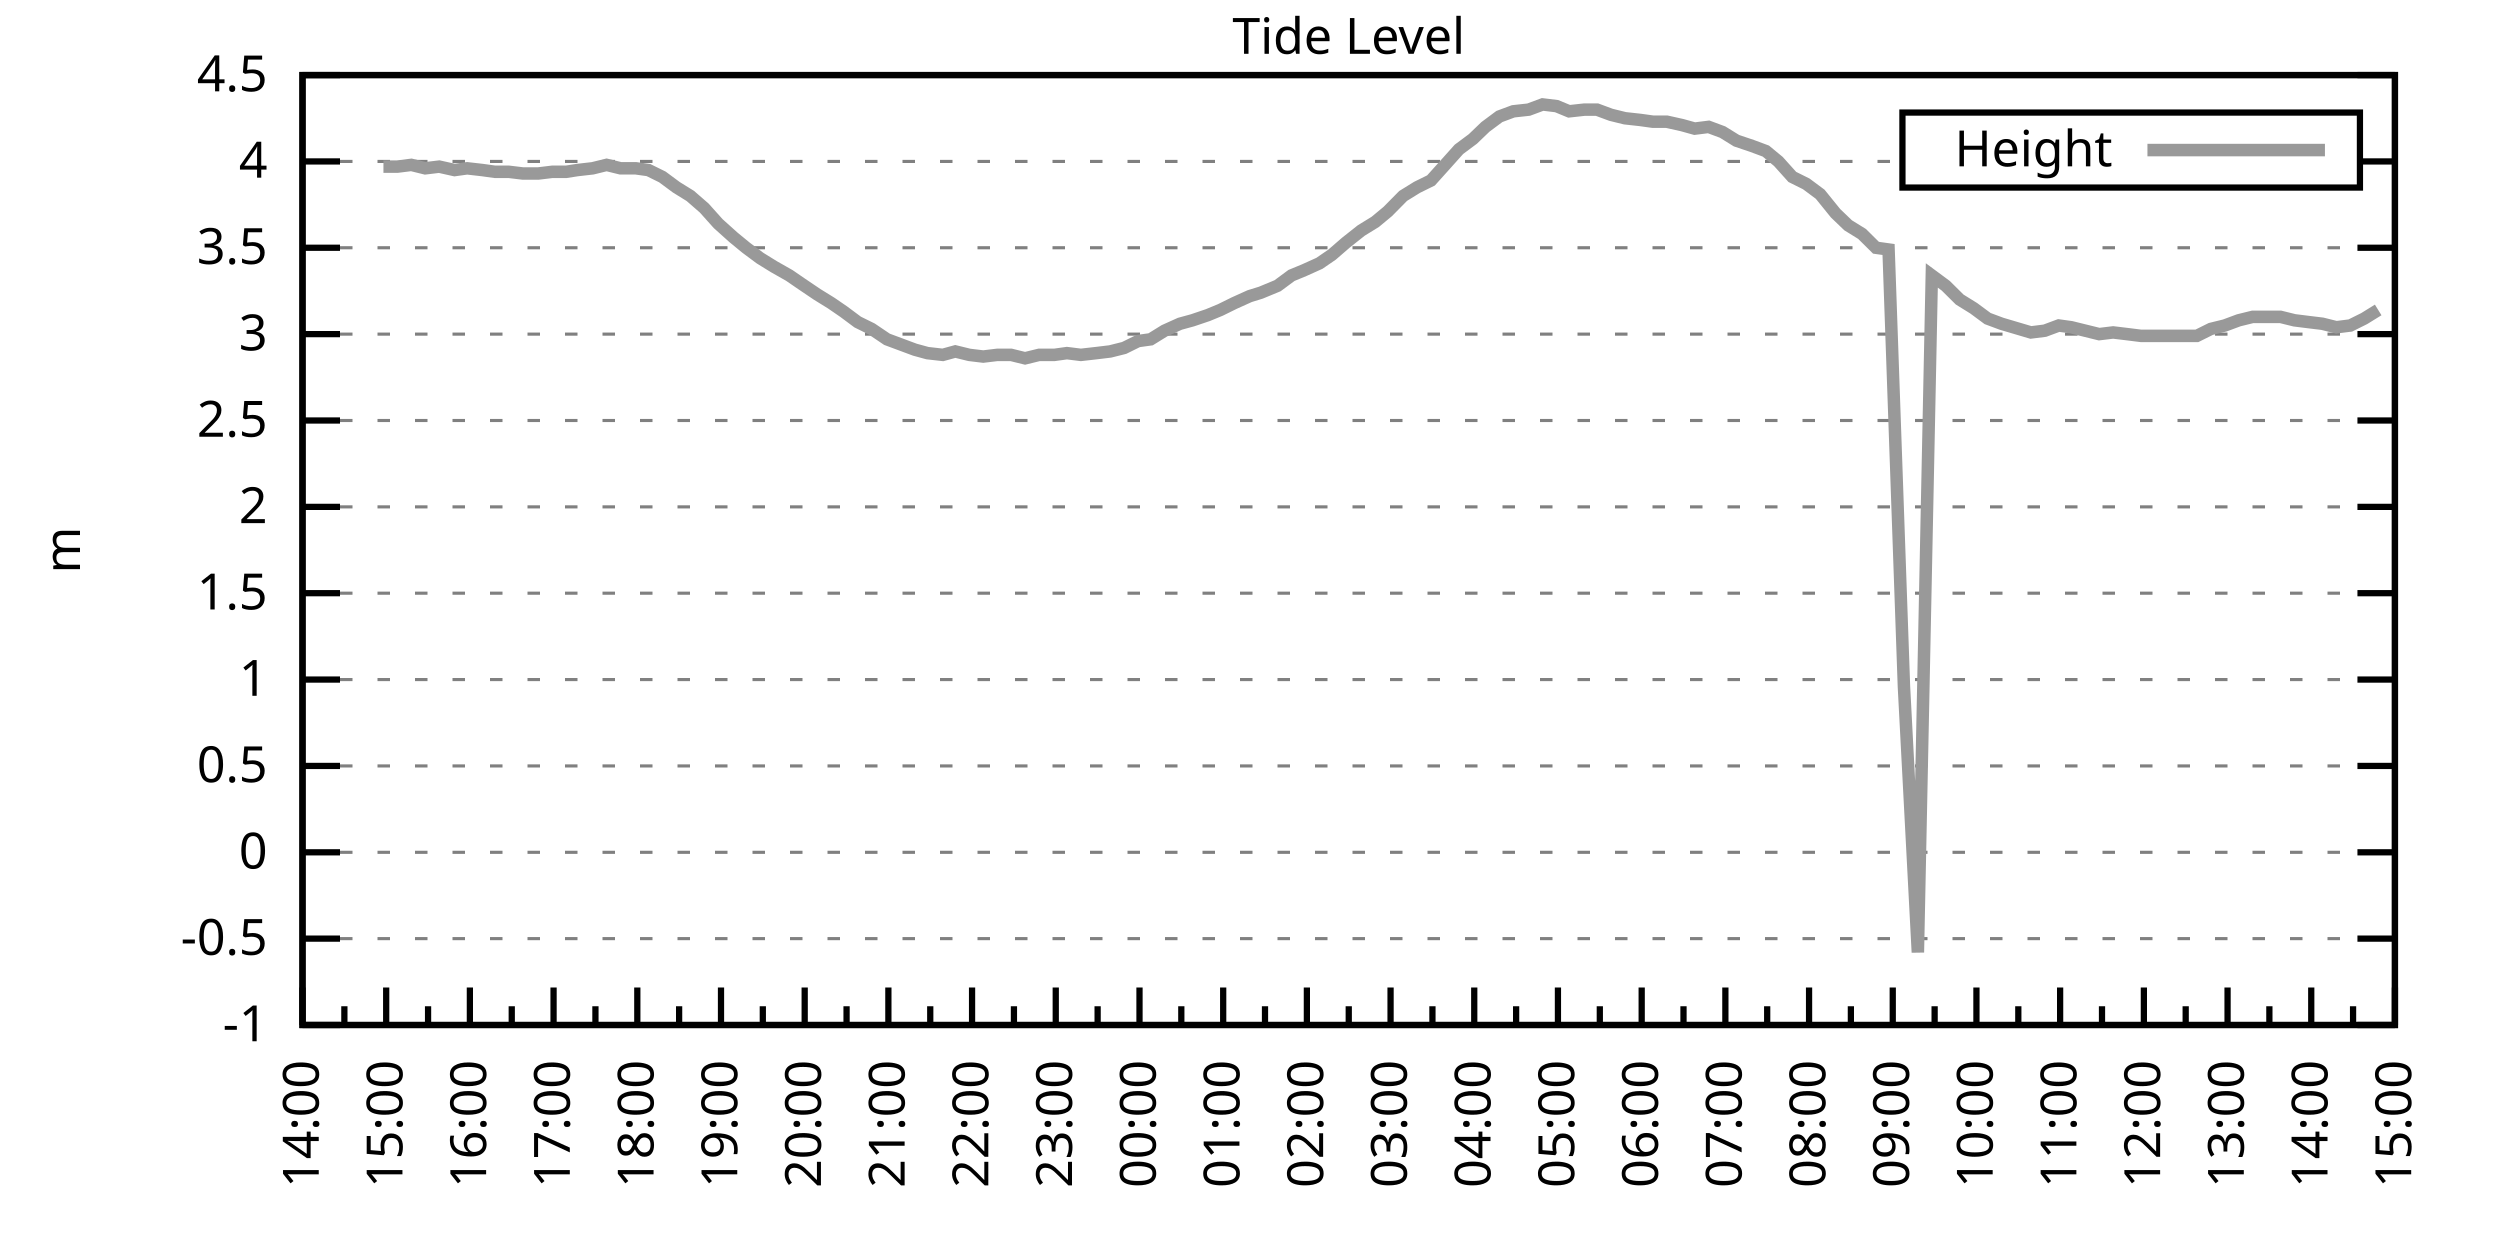
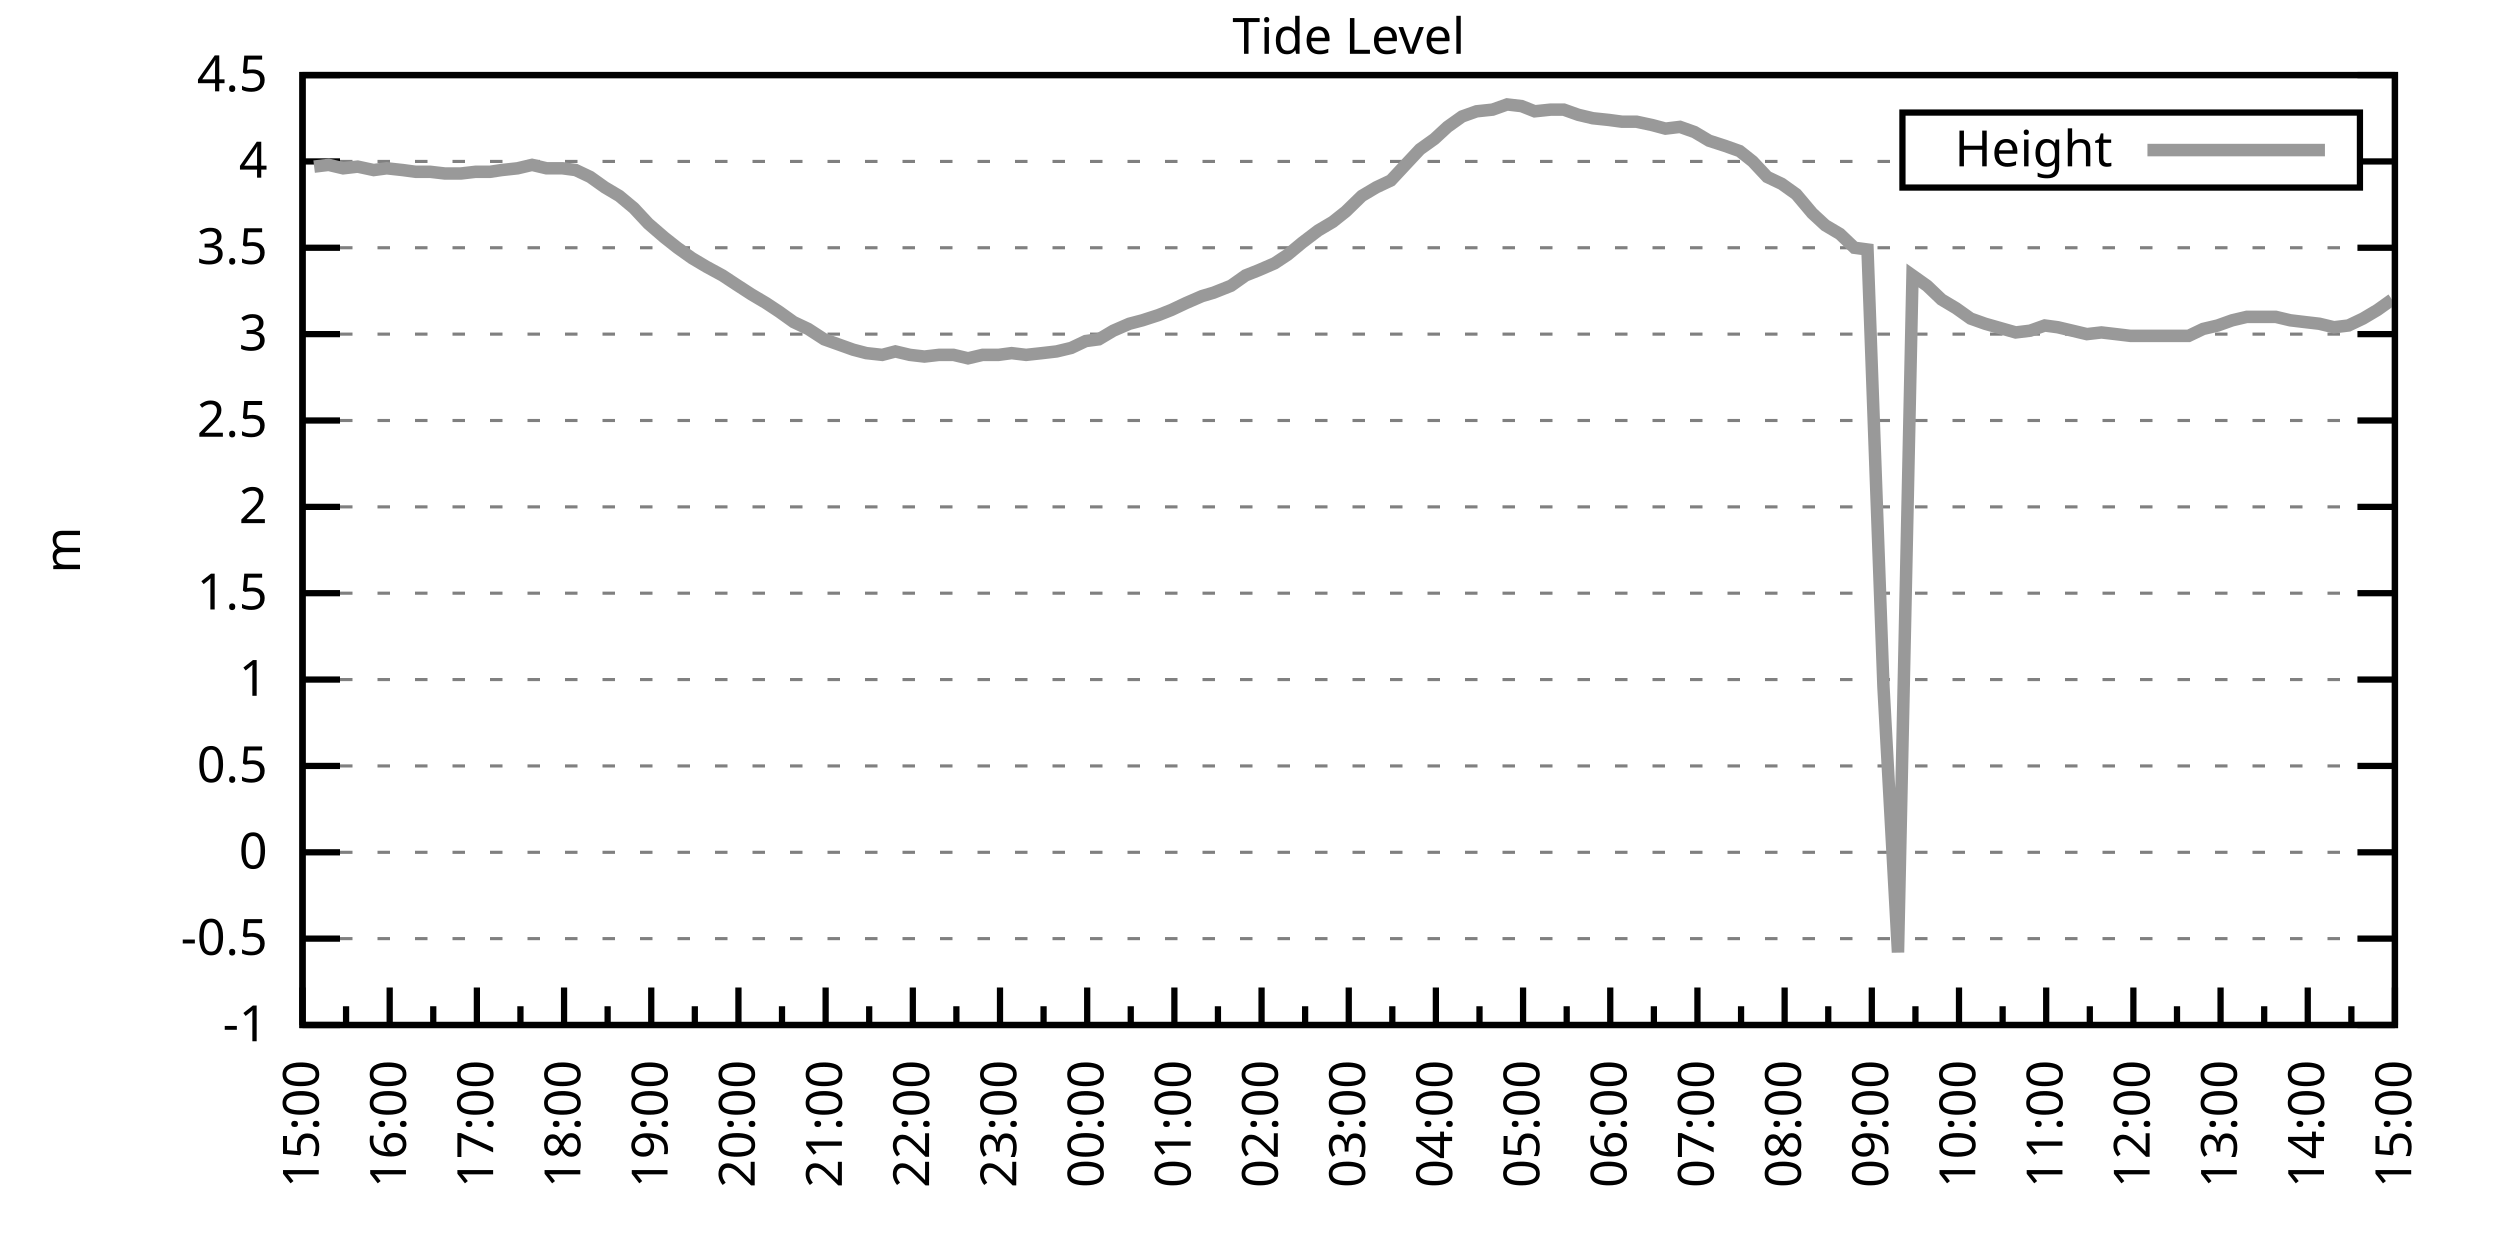
<svg xmlns="http://www.w3.org/2000/svg" xmlns:xlink="http://www.w3.org/1999/xlink" width="400" height="200" viewBox="0 0 400 200">
  <g id="gnuplot_canvas">
    <rect x="0" y="0" width="400" height="200" fill="none" />
    <defs>
      <circle id="gpDot" r="0.5" stroke-width="0.5" stroke="currentColor" />
      <path id="gpPt0" stroke-width="0.333" stroke="currentColor" d="M-1,0 h2 M0,-1 v2" />
      <path id="gpPt1" stroke-width="0.333" stroke="currentColor" d="M-1,-1 L1,1 M1,-1 L-1,1" />
      <path id="gpPt2" stroke-width="0.333" stroke="currentColor" d="M-1,0 L1,0 M0,-1 L0,1 M-1,-1 L1,1 M-1,1 L1,-1" />
      <rect id="gpPt3" stroke-width="0.333" stroke="currentColor" x="-1" y="-1" width="2" height="2" />
      <rect id="gpPt4" stroke-width="0.333" stroke="currentColor" fill="currentColor" x="-1" y="-1" width="2" height="2" />
      <circle id="gpPt5" stroke-width="0.333" stroke="currentColor" cx="0" cy="0" r="1" />
      <use xlink:href="#gpPt5" id="gpPt6" fill="currentColor" stroke="none" />
      <path id="gpPt7" stroke-width="0.333" stroke="currentColor" d="M0,-1.33 L-1.33,0.67 L1.33,0.67 z" />
      <use xlink:href="#gpPt7" id="gpPt8" fill="currentColor" stroke="none" />
      <use xlink:href="#gpPt7" id="gpPt9" stroke="currentColor" transform="rotate(180)" />
      <use xlink:href="#gpPt9" id="gpPt10" fill="currentColor" stroke="none" />
      <use xlink:href="#gpPt3" id="gpPt11" stroke="currentColor" transform="rotate(45)" />
      <use xlink:href="#gpPt11" id="gpPt12" fill="currentColor" stroke="none" />
      <path id="gpPt13" stroke-width="0.333" stroke="currentColor" d="M0,1.330 L1.265,0.411 L0.782,-1.067 L-0.782,-1.076 L-1.265,0.411 z" />
      <use xlink:href="#gpPt13" id="gpPt14" fill="currentColor" stroke="none" />
      <filter id="textbox" filterUnits="objectBoundingBox" x="0" y="0" height="1" width="1">
        <feFlood flood-color="white" flood-opacity="1" result="bgnd" />
        <feComposite in="SourceGraphic" in2="bgnd" operator="atop" />
      </filter>
      <filter id="greybox" filterUnits="objectBoundingBox" x="0" y="0" height="1" width="1">
        <feFlood flood-color="lightgrey" flood-opacity="1" result="grey" />
        <feComposite in="SourceGraphic" in2="grey" operator="atop" />
      </filter>
    </defs>
    <g fill="none" color="white" stroke="currentColor" stroke-width="1.00" stroke-linecap="butt" stroke-linejoin="miter">
</g>
    <g fill="none" color="black" stroke="currentColor" stroke-width="1.00" stroke-linecap="butt" stroke-linejoin="miter">
      <g stroke="none" shape-rendering="crispEdges">
        <polygon fill="rgb(255, 255, 255)" points="48.40,164.00 383.18,164.00 383.18,12.02 48.40,12.02 " />
      </g>
    </g>
    <g fill="none" color="black" stroke="currentColor" stroke-width="1.00" stroke-linecap="butt" stroke-linejoin="miter">
</g>
    <g fill="none" color="black" stroke="black" stroke-width="0.50" stroke-linecap="butt" stroke-linejoin="miter">
</g>
    <g fill="none" color="gray" stroke="currentColor" stroke-width="0.50" stroke-linecap="butt" stroke-linejoin="miter">
      <path stroke="gray" stroke-dasharray="2,4" class="gridline" d="M48.40,164.00 L383.19,164.00  " />
    </g>
    <g fill="none" color="gray" stroke="gray" stroke-width="1.00" stroke-linecap="butt" stroke-linejoin="miter">
</g>
    <g fill="none" color="black" stroke="currentColor" stroke-width="1.00" stroke-linecap="butt" stroke-linejoin="miter">
      <path stroke="black" d="M48.40,164.00 L54.40,164.00 M383.19,164.00 L377.19,164.00  " />
      <g transform="translate(42.80,166.60)" stroke="none" fill="black" font-family="Sans" font-size="8.00" text-anchor="end">
        <text>
          <tspan font-family="Sans">-1</tspan>
        </text>
      </g>
    </g>
    <g fill="none" color="black" stroke="currentColor" stroke-width="1.00" stroke-linecap="butt" stroke-linejoin="miter">
</g>
    <g fill="none" color="black" stroke="black" stroke-width="0.50" stroke-linecap="butt" stroke-linejoin="miter">
</g>
    <g fill="none" color="gray" stroke="currentColor" stroke-width="0.50" stroke-linecap="butt" stroke-linejoin="miter">
      <path stroke="gray" stroke-dasharray="2,4" class="gridline" d="M48.40,150.18 L383.19,150.18  " />
    </g>
    <g fill="none" color="gray" stroke="gray" stroke-width="1.00" stroke-linecap="butt" stroke-linejoin="miter">
</g>
    <g fill="none" color="black" stroke="currentColor" stroke-width="1.00" stroke-linecap="butt" stroke-linejoin="miter">
      <path stroke="black" d="M48.40,150.18 L54.40,150.18 M383.19,150.18 L377.19,150.18  " />
      <g transform="translate(42.80,152.78)" stroke="none" fill="black" font-family="Sans" font-size="8.00" text-anchor="end">
        <text>
          <tspan font-family="Sans">-0.5</tspan>
        </text>
      </g>
    </g>
    <g fill="none" color="black" stroke="currentColor" stroke-width="1.00" stroke-linecap="butt" stroke-linejoin="miter">
</g>
    <g fill="none" color="black" stroke="black" stroke-width="0.50" stroke-linecap="butt" stroke-linejoin="miter">
</g>
    <g fill="none" color="gray" stroke="currentColor" stroke-width="0.50" stroke-linecap="butt" stroke-linejoin="miter">
      <path stroke="gray" stroke-dasharray="2,4" class="gridline" d="M48.40,136.37 L383.19,136.37  " />
    </g>
    <g fill="none" color="gray" stroke="gray" stroke-width="1.00" stroke-linecap="butt" stroke-linejoin="miter">
</g>
    <g fill="none" color="black" stroke="currentColor" stroke-width="1.00" stroke-linecap="butt" stroke-linejoin="miter">
      <path stroke="black" d="M48.40,136.37 L54.40,136.37 M383.19,136.37 L377.19,136.37  " />
      <g transform="translate(42.80,138.97)" stroke="none" fill="black" font-family="Sans" font-size="8.00" text-anchor="end">
        <text>
          <tspan font-family="Sans"> 0</tspan>
        </text>
      </g>
    </g>
    <g fill="none" color="black" stroke="currentColor" stroke-width="1.00" stroke-linecap="butt" stroke-linejoin="miter">
</g>
    <g fill="none" color="black" stroke="black" stroke-width="0.50" stroke-linecap="butt" stroke-linejoin="miter">
</g>
    <g fill="none" color="gray" stroke="currentColor" stroke-width="0.50" stroke-linecap="butt" stroke-linejoin="miter">
      <path stroke="gray" stroke-dasharray="2,4" class="gridline" d="M48.40,122.55 L383.19,122.55  " />
    </g>
    <g fill="none" color="gray" stroke="gray" stroke-width="1.00" stroke-linecap="butt" stroke-linejoin="miter">
</g>
    <g fill="none" color="black" stroke="currentColor" stroke-width="1.00" stroke-linecap="butt" stroke-linejoin="miter">
      <path stroke="black" d="M48.40,122.55 L54.40,122.55 M383.19,122.55 L377.19,122.55  " />
      <g transform="translate(42.80,125.15)" stroke="none" fill="black" font-family="Sans" font-size="8.00" text-anchor="end">
        <text>
          <tspan font-family="Sans"> 0.5</tspan>
        </text>
      </g>
    </g>
    <g fill="none" color="black" stroke="currentColor" stroke-width="1.00" stroke-linecap="butt" stroke-linejoin="miter">
</g>
    <g fill="none" color="black" stroke="black" stroke-width="0.50" stroke-linecap="butt" stroke-linejoin="miter">
</g>
    <g fill="none" color="gray" stroke="currentColor" stroke-width="0.50" stroke-linecap="butt" stroke-linejoin="miter">
      <path stroke="gray" stroke-dasharray="2,4" class="gridline" d="M48.40,108.73 L383.19,108.73  " />
    </g>
    <g fill="none" color="gray" stroke="gray" stroke-width="1.00" stroke-linecap="butt" stroke-linejoin="miter">
</g>
    <g fill="none" color="black" stroke="currentColor" stroke-width="1.00" stroke-linecap="butt" stroke-linejoin="miter">
      <path stroke="black" d="M48.40,108.73 L54.40,108.73 M383.19,108.73 L377.19,108.73  " />
      <g transform="translate(42.80,111.33)" stroke="none" fill="black" font-family="Sans" font-size="8.00" text-anchor="end">
        <text>
          <tspan font-family="Sans"> 1</tspan>
        </text>
      </g>
    </g>
    <g fill="none" color="black" stroke="currentColor" stroke-width="1.00" stroke-linecap="butt" stroke-linejoin="miter">
</g>
    <g fill="none" color="black" stroke="black" stroke-width="0.50" stroke-linecap="butt" stroke-linejoin="miter">
</g>
    <g fill="none" color="gray" stroke="currentColor" stroke-width="0.50" stroke-linecap="butt" stroke-linejoin="miter">
      <path stroke="gray" stroke-dasharray="2,4" class="gridline" d="M48.40,94.91 L383.19,94.91  " />
    </g>
    <g fill="none" color="gray" stroke="gray" stroke-width="1.00" stroke-linecap="butt" stroke-linejoin="miter">
</g>
    <g fill="none" color="black" stroke="currentColor" stroke-width="1.00" stroke-linecap="butt" stroke-linejoin="miter">
      <path stroke="black" d="M48.40,94.91 L54.40,94.91 M383.19,94.91 L377.19,94.91  " />
      <g transform="translate(42.80,97.51)" stroke="none" fill="black" font-family="Sans" font-size="8.00" text-anchor="end">
        <text>
          <tspan font-family="Sans"> 1.5</tspan>
        </text>
      </g>
    </g>
    <g fill="none" color="black" stroke="currentColor" stroke-width="1.00" stroke-linecap="butt" stroke-linejoin="miter">
</g>
    <g fill="none" color="black" stroke="black" stroke-width="0.50" stroke-linecap="butt" stroke-linejoin="miter">
</g>
    <g fill="none" color="gray" stroke="currentColor" stroke-width="0.50" stroke-linecap="butt" stroke-linejoin="miter">
      <path stroke="gray" stroke-dasharray="2,4" class="gridline" d="M48.40,81.10 L383.19,81.10  " />
    </g>
    <g fill="none" color="gray" stroke="gray" stroke-width="1.00" stroke-linecap="butt" stroke-linejoin="miter">
</g>
    <g fill="none" color="black" stroke="currentColor" stroke-width="1.00" stroke-linecap="butt" stroke-linejoin="miter">
      <path stroke="black" d="M48.40,81.10 L54.40,81.10 M383.19,81.10 L377.19,81.10  " />
      <g transform="translate(42.80,83.70)" stroke="none" fill="black" font-family="Sans" font-size="8.00" text-anchor="end">
        <text>
          <tspan font-family="Sans"> 2</tspan>
        </text>
      </g>
    </g>
    <g fill="none" color="black" stroke="currentColor" stroke-width="1.00" stroke-linecap="butt" stroke-linejoin="miter">
</g>
    <g fill="none" color="black" stroke="black" stroke-width="0.50" stroke-linecap="butt" stroke-linejoin="miter">
</g>
    <g fill="none" color="gray" stroke="currentColor" stroke-width="0.50" stroke-linecap="butt" stroke-linejoin="miter">
      <path stroke="gray" stroke-dasharray="2,4" class="gridline" d="M48.40,67.28 L383.19,67.28  " />
    </g>
    <g fill="none" color="gray" stroke="gray" stroke-width="1.00" stroke-linecap="butt" stroke-linejoin="miter">
</g>
    <g fill="none" color="black" stroke="currentColor" stroke-width="1.00" stroke-linecap="butt" stroke-linejoin="miter">
      <path stroke="black" d="M48.40,67.28 L54.40,67.28 M383.19,67.28 L377.19,67.28  " />
      <g transform="translate(42.80,69.88)" stroke="none" fill="black" font-family="Sans" font-size="8.00" text-anchor="end">
        <text>
          <tspan font-family="Sans"> 2.5</tspan>
        </text>
      </g>
    </g>
    <g fill="none" color="black" stroke="currentColor" stroke-width="1.00" stroke-linecap="butt" stroke-linejoin="miter">
</g>
    <g fill="none" color="black" stroke="black" stroke-width="0.50" stroke-linecap="butt" stroke-linejoin="miter">
</g>
    <g fill="none" color="gray" stroke="currentColor" stroke-width="0.50" stroke-linecap="butt" stroke-linejoin="miter">
      <path stroke="gray" stroke-dasharray="2,4" class="gridline" d="M48.40,53.46 L383.19,53.46  " />
    </g>
    <g fill="none" color="gray" stroke="gray" stroke-width="1.00" stroke-linecap="butt" stroke-linejoin="miter">
</g>
    <g fill="none" color="black" stroke="currentColor" stroke-width="1.00" stroke-linecap="butt" stroke-linejoin="miter">
      <path stroke="black" d="M48.40,53.46 L54.40,53.46 M383.19,53.46 L377.19,53.46  " />
      <g transform="translate(42.80,56.06)" stroke="none" fill="black" font-family="Sans" font-size="8.00" text-anchor="end">
        <text>
          <tspan font-family="Sans"> 3</tspan>
        </text>
      </g>
    </g>
    <g fill="none" color="black" stroke="currentColor" stroke-width="1.00" stroke-linecap="butt" stroke-linejoin="miter">
</g>
    <g fill="none" color="black" stroke="black" stroke-width="0.50" stroke-linecap="butt" stroke-linejoin="miter">
</g>
    <g fill="none" color="gray" stroke="currentColor" stroke-width="0.50" stroke-linecap="butt" stroke-linejoin="miter">
      <path stroke="gray" stroke-dasharray="2,4" class="gridline" d="M48.40,39.64 L383.19,39.64  " />
    </g>
    <g fill="none" color="gray" stroke="gray" stroke-width="1.00" stroke-linecap="butt" stroke-linejoin="miter">
</g>
    <g fill="none" color="black" stroke="currentColor" stroke-width="1.00" stroke-linecap="butt" stroke-linejoin="miter">
      <path stroke="black" d="M48.40,39.64 L54.40,39.64 M383.19,39.64 L377.19,39.64  " />
      <g transform="translate(42.80,42.24)" stroke="none" fill="black" font-family="Sans" font-size="8.00" text-anchor="end">
        <text>
          <tspan font-family="Sans"> 3.5</tspan>
        </text>
      </g>
    </g>
    <g fill="none" color="black" stroke="currentColor" stroke-width="1.00" stroke-linecap="butt" stroke-linejoin="miter">
</g>
    <g fill="none" color="black" stroke="black" stroke-width="0.50" stroke-linecap="butt" stroke-linejoin="miter">
</g>
    <g fill="none" color="gray" stroke="currentColor" stroke-width="0.50" stroke-linecap="butt" stroke-linejoin="miter">
      <path stroke="gray" stroke-dasharray="2,4" class="gridline" d="M48.40,25.83 L304.39,25.83 M377.59,25.83 L383.19,25.83  " />
    </g>
    <g fill="none" color="gray" stroke="gray" stroke-width="1.00" stroke-linecap="butt" stroke-linejoin="miter">
</g>
    <g fill="none" color="black" stroke="currentColor" stroke-width="1.00" stroke-linecap="butt" stroke-linejoin="miter">
      <path stroke="black" d="M48.40,25.83 L54.40,25.83 M383.19,25.83 L377.19,25.83  " />
      <g transform="translate(42.80,28.43)" stroke="none" fill="black" font-family="Sans" font-size="8.00" text-anchor="end">
        <text>
          <tspan font-family="Sans"> 4</tspan>
        </text>
      </g>
    </g>
    <g fill="none" color="black" stroke="currentColor" stroke-width="1.00" stroke-linecap="butt" stroke-linejoin="miter">
</g>
    <g fill="none" color="black" stroke="black" stroke-width="0.50" stroke-linecap="butt" stroke-linejoin="miter">
</g>
    <g fill="none" color="gray" stroke="currentColor" stroke-width="0.50" stroke-linecap="butt" stroke-linejoin="miter">
      <path stroke="gray" stroke-dasharray="2,4" class="gridline" d="M48.40,12.01 L383.19,12.01  " />
    </g>
    <g fill="none" color="gray" stroke="gray" stroke-width="1.00" stroke-linecap="butt" stroke-linejoin="miter">
</g>
    <g fill="none" color="black" stroke="currentColor" stroke-width="1.00" stroke-linecap="butt" stroke-linejoin="miter">
      <path stroke="black" d="M48.40,12.01 L54.40,12.01 M383.19,12.01 L377.19,12.01  " />
      <g transform="translate(42.80,14.61)" stroke="none" fill="black" font-family="Sans" font-size="8.00" text-anchor="end">
        <text>
          <tspan font-family="Sans"> 4.5</tspan>
        </text>
      </g>
    </g>
    <g fill="none" color="black" stroke="currentColor" stroke-width="1.00" stroke-linecap="butt" stroke-linejoin="miter">
      <path stroke="black" d="M48.40,164.00 L48.40,158.00  " />
      <g transform="translate(51.00,169.60) rotate(270)" stroke="none" fill="black" font-family="Sans" font-size="8.00" text-anchor="end">
        <text>
+           <tspan font-family="Sans">15:00</tspan>
+         </text>
+       </g>
+     </g>
+     <g fill="none" color="black" stroke="currentColor" stroke-width="1.00" stroke-linecap="butt" stroke-linejoin="miter">
+       <path stroke="black" d="M55.37,164.00 L55.37,161.00 M62.35,164.00 L62.35,158.00  " />
+       <g transform="translate(64.95,169.60) rotate(270)" stroke="none" fill="black" font-family="Sans" font-size="8.00" text-anchor="end">
+         <text>
+           <tspan font-family="Sans">16:00</tspan>
+         </text>
+       </g>
+     </g>
+     <g fill="none" color="black" stroke="currentColor" stroke-width="1.00" stroke-linecap="butt" stroke-linejoin="miter">
+       <path stroke="black" d="M69.32,164.00 L69.32,161.00 M76.30,164.00 L76.30,158.00  " />
+       <g transform="translate(78.90,169.60) rotate(270)" stroke="none" fill="black" font-family="Sans" font-size="8.00" text-anchor="end">
+         <text>
+           <tspan font-family="Sans">17:00</tspan>
+         </text>
+       </g>
+     </g>
+     <g fill="none" color="black" stroke="currentColor" stroke-width="1.00" stroke-linecap="butt" stroke-linejoin="miter">
+       <path stroke="black" d="M83.27,164.00 L83.27,161.00 M90.25,164.00 L90.25,158.00  " />
+       <g transform="translate(92.85,169.60) rotate(270)" stroke="none" fill="black" font-family="Sans" font-size="8.00" text-anchor="end">
+         <text>
+           <tspan font-family="Sans">18:00</tspan>
+         </text>
+       </g>
+     </g>
+     <g fill="none" color="black" stroke="currentColor" stroke-width="1.00" stroke-linecap="butt" stroke-linejoin="miter">
+       <path stroke="black" d="M97.22,164.00 L97.22,161.00 M104.20,164.00 L104.20,158.00  " />
+       <g transform="translate(106.80,169.60) rotate(270)" stroke="none" fill="black" font-family="Sans" font-size="8.00" text-anchor="end">
+         <text>
+           <tspan font-family="Sans">19:00</tspan>
+         </text>
+       </g>
+     </g>
+     <g fill="none" color="black" stroke="currentColor" stroke-width="1.00" stroke-linecap="butt" stroke-linejoin="miter">
+       <path stroke="black" d="M111.17,164.00 L111.17,161.00 M118.15,164.00 L118.15,158.00  " />
+       <g transform="translate(120.75,169.60) rotate(270)" stroke="none" fill="black" font-family="Sans" font-size="8.00" text-anchor="end">
+         <text>
+           <tspan font-family="Sans">20:00</tspan>
+         </text>
+       </g>
+     </g>
+     <g fill="none" color="black" stroke="currentColor" stroke-width="1.00" stroke-linecap="butt" stroke-linejoin="miter">
+       <path stroke="black" d="M125.12,164.00 L125.12,161.00 M132.10,164.00 L132.10,158.00  " />
+       <g transform="translate(134.70,169.60) rotate(270)" stroke="none" fill="black" font-family="Sans" font-size="8.00" text-anchor="end">
+         <text>
+           <tspan font-family="Sans">21:00</tspan>
+         </text>
+       </g>
+     </g>
+     <g fill="none" color="black" stroke="currentColor" stroke-width="1.00" stroke-linecap="butt" stroke-linejoin="miter">
+       <path stroke="black" d="M139.07,164.00 L139.07,161.00 M146.05,164.00 L146.05,158.00  " />
+       <g transform="translate(148.65,169.60) rotate(270)" stroke="none" fill="black" font-family="Sans" font-size="8.00" text-anchor="end">
+         <text>
+           <tspan font-family="Sans">22:00</tspan>
+         </text>
+       </g>
+     </g>
+     <g fill="none" color="black" stroke="currentColor" stroke-width="1.00" stroke-linecap="butt" stroke-linejoin="miter">
+       <path stroke="black" d="M153.02,164.00 L153.02,161.00 M160.00,164.00 L160.00,158.00  " />
+       <g transform="translate(162.60,169.60) rotate(270)" stroke="none" fill="black" font-family="Sans" font-size="8.00" text-anchor="end">
+         <text>
+           <tspan font-family="Sans">23:00</tspan>
+         </text>
+       </g>
+     </g>
+     <g fill="none" color="black" stroke="currentColor" stroke-width="1.00" stroke-linecap="butt" stroke-linejoin="miter">
+       <path stroke="black" d="M166.97,164.00 L166.97,161.00 M173.95,164.00 L173.95,158.00  " />
+       <g transform="translate(176.55,169.60) rotate(270)" stroke="none" fill="black" font-family="Sans" font-size="8.00" text-anchor="end">
+         <text>
+           <tspan font-family="Sans">00:00</tspan>
+         </text>
+       </g>
+     </g>
+     <g fill="none" color="black" stroke="currentColor" stroke-width="1.00" stroke-linecap="butt" stroke-linejoin="miter">
+       <path stroke="black" d="M180.92,164.00 L180.92,161.00 M187.90,164.00 L187.90,158.00  " />
+       <g transform="translate(190.50,169.60) rotate(270)" stroke="none" fill="black" font-family="Sans" font-size="8.00" text-anchor="end">
+         <text>
+           <tspan font-family="Sans">01:00</tspan>
+         </text>
+       </g>
+     </g>
+     <g fill="none" color="black" stroke="currentColor" stroke-width="1.00" stroke-linecap="butt" stroke-linejoin="miter">
+       <path stroke="black" d="M194.87,164.00 L194.87,161.00 M201.85,164.00 L201.85,158.00  " />
+       <g transform="translate(204.45,169.60) rotate(270)" stroke="none" fill="black" font-family="Sans" font-size="8.00" text-anchor="end">
+         <text>
+           <tspan font-family="Sans">02:00</tspan>
+         </text>
+       </g>
+     </g>
+     <g fill="none" color="black" stroke="currentColor" stroke-width="1.00" stroke-linecap="butt" stroke-linejoin="miter">
+       <path stroke="black" d="M208.82,164.00 L208.82,161.00 M215.80,164.00 L215.80,158.00  " />
+       <g transform="translate(218.40,169.60) rotate(270)" stroke="none" fill="black" font-family="Sans" font-size="8.00" text-anchor="end">
+         <text>
+           <tspan font-family="Sans">03:00</tspan>
+         </text>
+       </g>
+     </g>
+     <g fill="none" color="black" stroke="currentColor" stroke-width="1.00" stroke-linecap="butt" stroke-linejoin="miter">
+       <path stroke="black" d="M222.77,164.00 L222.77,161.00 M229.74,164.00 L229.74,158.00  " />
+       <g transform="translate(232.34,169.60) rotate(270)" stroke="none" fill="black" font-family="Sans" font-size="8.00" text-anchor="end">
+         <text>
+           <tspan font-family="Sans">04:00</tspan>
+         </text>
+       </g>
+     </g>
+     <g fill="none" color="black" stroke="currentColor" stroke-width="1.00" stroke-linecap="butt" stroke-linejoin="miter">
+       <path stroke="black" d="M236.72,164.00 L236.72,161.00 M243.69,164.00 L243.69,158.00  " />
+       <g transform="translate(246.29,169.60) rotate(270)" stroke="none" fill="black" font-family="Sans" font-size="8.00" text-anchor="end">
+         <text>
+           <tspan font-family="Sans">05:00</tspan>
+         </text>
+       </g>
+     </g>
+     <g fill="none" color="black" stroke="currentColor" stroke-width="1.00" stroke-linecap="butt" stroke-linejoin="miter">
+       <path stroke="black" d="M250.67,164.00 L250.67,161.00 M257.64,164.00 L257.64,158.00  " />
+       <g transform="translate(260.24,169.60) rotate(270)" stroke="none" fill="black" font-family="Sans" font-size="8.00" text-anchor="end">
+         <text>
+           <tspan font-family="Sans">06:00</tspan>
+         </text>
+       </g>
+     </g>
+     <g fill="none" color="black" stroke="currentColor" stroke-width="1.00" stroke-linecap="butt" stroke-linejoin="miter">
+       <path stroke="black" d="M264.62,164.00 L264.62,161.00 M271.59,164.00 L271.59,158.00  " />
+       <g transform="translate(274.19,169.60) rotate(270)" stroke="none" fill="black" font-family="Sans" font-size="8.00" text-anchor="end">
+         <text>
+           <tspan font-family="Sans">07:00</tspan>
+         </text>
+       </g>
+     </g>
+     <g fill="none" color="black" stroke="currentColor" stroke-width="1.00" stroke-linecap="butt" stroke-linejoin="miter">
+       <path stroke="black" d="M278.57,164.00 L278.57,161.00 M285.54,164.00 L285.54,158.00  " />
+       <g transform="translate(288.14,169.60) rotate(270)" stroke="none" fill="black" font-family="Sans" font-size="8.00" text-anchor="end">
+         <text>
+           <tspan font-family="Sans">08:00</tspan>
+         </text>
+       </g>
+     </g>
+     <g fill="none" color="black" stroke="currentColor" stroke-width="1.00" stroke-linecap="butt" stroke-linejoin="miter">
+       <path stroke="black" d="M292.52,164.00 L292.52,161.00 M299.49,164.00 L299.49,158.00  " />
+       <g transform="translate(302.09,169.60) rotate(270)" stroke="none" fill="black" font-family="Sans" font-size="8.00" text-anchor="end">
+         <text>
+           <tspan font-family="Sans">09:00</tspan>
+         </text>
+       </g>
+     </g>
+     <g fill="none" color="black" stroke="currentColor" stroke-width="1.00" stroke-linecap="butt" stroke-linejoin="miter">
+       <path stroke="black" d="M306.47,164.00 L306.47,161.00 M313.44,164.00 L313.44,158.00  " />
+       <g transform="translate(316.04,169.60) rotate(270)" stroke="none" fill="black" font-family="Sans" font-size="8.00" text-anchor="end">
+         <text>
+           <tspan font-family="Sans">10:00</tspan>
+         </text>
+       </g>
+     </g>
+     <g fill="none" color="black" stroke="currentColor" stroke-width="1.00" stroke-linecap="butt" stroke-linejoin="miter">
+       <path stroke="black" d="M320.42,164.00 L320.42,161.00 M327.39,164.00 L327.39,158.00  " />
+       <g transform="translate(329.99,169.60) rotate(270)" stroke="none" fill="black" font-family="Sans" font-size="8.00" text-anchor="end">
+         <text>
+           <tspan font-family="Sans">11:00</tspan>
+         </text>
+       </g>
+     </g>
+     <g fill="none" color="black" stroke="currentColor" stroke-width="1.00" stroke-linecap="butt" stroke-linejoin="miter">
+       <path stroke="black" d="M334.37,164.00 L334.37,161.00 M341.34,164.00 L341.34,158.00  " />
+       <g transform="translate(343.94,169.60) rotate(270)" stroke="none" fill="black" font-family="Sans" font-size="8.00" text-anchor="end">
+         <text>
+           <tspan font-family="Sans">12:00</tspan>
+         </text>
+       </g>
+     </g>
+     <g fill="none" color="black" stroke="currentColor" stroke-width="1.00" stroke-linecap="butt" stroke-linejoin="miter">
+       <path stroke="black" d="M348.32,164.00 L348.32,161.00 M355.29,164.00 L355.29,158.00  " />
+       <g transform="translate(357.89,169.60) rotate(270)" stroke="none" fill="black" font-family="Sans" font-size="8.00" text-anchor="end">
+         <text>
+           <tspan font-family="Sans">13:00</tspan>
+         </text>
+       </g>
+     </g>
+     <g fill="none" color="black" stroke="currentColor" stroke-width="1.00" stroke-linecap="butt" stroke-linejoin="miter">
+       <path stroke="black" d="M362.27,164.00 L362.27,161.00 M369.24,164.00 L369.24,158.00  " />
+       <g transform="translate(371.84,169.60) rotate(270)" stroke="none" fill="black" font-family="Sans" font-size="8.00" text-anchor="end">
+         <text>
          <tspan font-family="Sans">14:00</tspan>
        </text>
      </g>
    </g>
    <g fill="none" color="black" stroke="currentColor" stroke-width="1.00" stroke-linecap="butt" stroke-linejoin="miter">
-       <path stroke="black" d="M55.10,164.00 L55.10,161.00 M61.79,164.00 L61.79,158.00  " />
-       <g transform="translate(64.39,169.60) rotate(270)" stroke="none" fill="black" font-family="Sans" font-size="8.00" text-anchor="end">
-         <text>
-           <tspan font-family="Sans">15:00</tspan>
-         </text>
-       </g>
-     </g>
-     <g fill="none" color="black" stroke="currentColor" stroke-width="1.00" stroke-linecap="butt" stroke-linejoin="miter">
-       <path stroke="black" d="M68.49,164.00 L68.49,161.00 M75.18,164.00 L75.18,158.00  " />
-       <g transform="translate(77.78,169.60) rotate(270)" stroke="none" fill="black" font-family="Sans" font-size="8.00" text-anchor="end">
-         <text>
-           <tspan font-family="Sans">16:00</tspan>
-         </text>
-       </g>
-     </g>
-     <g fill="none" color="black" stroke="currentColor" stroke-width="1.00" stroke-linecap="butt" stroke-linejoin="miter">
-       <path stroke="black" d="M81.88,164.00 L81.88,161.00 M88.57,164.00 L88.57,158.00  " />
-       <g transform="translate(91.17,169.60) rotate(270)" stroke="none" fill="black" font-family="Sans" font-size="8.00" text-anchor="end">
-         <text>
-           <tspan font-family="Sans">17:00</tspan>
-         </text>
-       </g>
-     </g>
-     <g fill="none" color="black" stroke="currentColor" stroke-width="1.00" stroke-linecap="butt" stroke-linejoin="miter">
-       <path stroke="black" d="M95.27,164.00 L95.27,161.00 M101.97,164.00 L101.97,158.00  " />
-       <g transform="translate(104.57,169.60) rotate(270)" stroke="none" fill="black" font-family="Sans" font-size="8.00" text-anchor="end">
-         <text>
-           <tspan font-family="Sans">18:00</tspan>
-         </text>
-       </g>
-     </g>
-     <g fill="none" color="black" stroke="currentColor" stroke-width="1.00" stroke-linecap="butt" stroke-linejoin="miter">
-       <path stroke="black" d="M108.66,164.00 L108.66,161.00 M115.36,164.00 L115.36,158.00  " />
-       <g transform="translate(117.96,169.60) rotate(270)" stroke="none" fill="black" font-family="Sans" font-size="8.00" text-anchor="end">
-         <text>
-           <tspan font-family="Sans">19:00</tspan>
-         </text>
-       </g>
-     </g>
-     <g fill="none" color="black" stroke="currentColor" stroke-width="1.00" stroke-linecap="butt" stroke-linejoin="miter">
-       <path stroke="black" d="M122.05,164.00 L122.05,161.00 M128.75,164.00 L128.75,158.00  " />
-       <g transform="translate(131.35,169.60) rotate(270)" stroke="none" fill="black" font-family="Sans" font-size="8.00" text-anchor="end">
-         <text>
-           <tspan font-family="Sans">20:00</tspan>
-         </text>
-       </g>
-     </g>
-     <g fill="none" color="black" stroke="currentColor" stroke-width="1.00" stroke-linecap="butt" stroke-linejoin="miter">
-       <path stroke="black" d="M135.45,164.00 L135.45,161.00 M142.14,164.00 L142.14,158.00  " />
-       <g transform="translate(144.74,169.60) rotate(270)" stroke="none" fill="black" font-family="Sans" font-size="8.00" text-anchor="end">
-         <text>
-           <tspan font-family="Sans">21:00</tspan>
-         </text>
-       </g>
-     </g>
-     <g fill="none" color="black" stroke="currentColor" stroke-width="1.00" stroke-linecap="butt" stroke-linejoin="miter">
-       <path stroke="black" d="M148.84,164.00 L148.84,161.00 M155.53,164.00 L155.53,158.00  " />
-       <g transform="translate(158.13,169.60) rotate(270)" stroke="none" fill="black" font-family="Sans" font-size="8.00" text-anchor="end">
-         <text>
-           <tspan font-family="Sans">22:00</tspan>
-         </text>
-       </g>
-     </g>
-     <g fill="none" color="black" stroke="currentColor" stroke-width="1.00" stroke-linecap="butt" stroke-linejoin="miter">
-       <path stroke="black" d="M162.23,164.00 L162.23,161.00 M168.92,164.00 L168.92,158.00  " />
-       <g transform="translate(171.52,169.60) rotate(270)" stroke="none" fill="black" font-family="Sans" font-size="8.00" text-anchor="end">
-         <text>
-           <tspan font-family="Sans">23:00</tspan>
-         </text>
-       </g>
-     </g>
-     <g fill="none" color="black" stroke="currentColor" stroke-width="1.00" stroke-linecap="butt" stroke-linejoin="miter">
-       <path stroke="black" d="M175.62,164.00 L175.62,161.00 M182.32,164.00 L182.32,158.00  " />
-       <g transform="translate(184.92,169.60) rotate(270)" stroke="none" fill="black" font-family="Sans" font-size="8.00" text-anchor="end">
-         <text>
-           <tspan font-family="Sans">00:00</tspan>
-         </text>
-       </g>
-     </g>
-     <g fill="none" color="black" stroke="currentColor" stroke-width="1.00" stroke-linecap="butt" stroke-linejoin="miter">
-       <path stroke="black" d="M189.01,164.00 L189.01,161.00 M195.71,164.00 L195.71,158.00  " />
-       <g transform="translate(198.31,169.60) rotate(270)" stroke="none" fill="black" font-family="Sans" font-size="8.00" text-anchor="end">
-         <text>
-           <tspan font-family="Sans">01:00</tspan>
-         </text>
-       </g>
-     </g>
-     <g fill="none" color="black" stroke="currentColor" stroke-width="1.00" stroke-linecap="butt" stroke-linejoin="miter">
-       <path stroke="black" d="M202.40,164.00 L202.40,161.00 M209.10,164.00 L209.10,158.00  " />
-       <g transform="translate(211.70,169.60) rotate(270)" stroke="none" fill="black" font-family="Sans" font-size="8.00" text-anchor="end">
-         <text>
-           <tspan font-family="Sans">02:00</tspan>
-         </text>
-       </g>
-     </g>
-     <g fill="none" color="black" stroke="currentColor" stroke-width="1.00" stroke-linecap="butt" stroke-linejoin="miter">
-       <path stroke="black" d="M215.80,164.00 L215.80,161.00 M222.49,164.00 L222.49,158.00  " />
-       <g transform="translate(225.09,169.60) rotate(270)" stroke="none" fill="black" font-family="Sans" font-size="8.00" text-anchor="end">
-         <text>
-           <tspan font-family="Sans">03:00</tspan>
-         </text>
-       </g>
-     </g>
-     <g fill="none" color="black" stroke="currentColor" stroke-width="1.00" stroke-linecap="butt" stroke-linejoin="miter">
-       <path stroke="black" d="M229.19,164.00 L229.19,161.00 M235.88,164.00 L235.88,158.00  " />
-       <g transform="translate(238.48,169.60) rotate(270)" stroke="none" fill="black" font-family="Sans" font-size="8.00" text-anchor="end">
-         <text>
-           <tspan font-family="Sans">04:00</tspan>
-         </text>
-       </g>
-     </g>
-     <g fill="none" color="black" stroke="currentColor" stroke-width="1.00" stroke-linecap="butt" stroke-linejoin="miter">
-       <path stroke="black" d="M242.58,164.00 L242.58,161.00 M249.27,164.00 L249.27,158.00  " />
-       <g transform="translate(251.87,169.60) rotate(270)" stroke="none" fill="black" font-family="Sans" font-size="8.00" text-anchor="end">
-         <text>
-           <tspan font-family="Sans">05:00</tspan>
-         </text>
-       </g>
-     </g>
-     <g fill="none" color="black" stroke="currentColor" stroke-width="1.00" stroke-linecap="butt" stroke-linejoin="miter">
-       <path stroke="black" d="M255.97,164.00 L255.97,161.00 M262.67,164.00 L262.67,158.00  " />
-       <g transform="translate(265.27,169.60) rotate(270)" stroke="none" fill="black" font-family="Sans" font-size="8.00" text-anchor="end">
-         <text>
-           <tspan font-family="Sans">06:00</tspan>
-         </text>
-       </g>
-     </g>
-     <g fill="none" color="black" stroke="currentColor" stroke-width="1.00" stroke-linecap="butt" stroke-linejoin="miter">
-       <path stroke="black" d="M269.36,164.00 L269.36,161.00 M276.06,164.00 L276.06,158.00  " />
-       <g transform="translate(278.66,169.60) rotate(270)" stroke="none" fill="black" font-family="Sans" font-size="8.00" text-anchor="end">
-         <text>
-           <tspan font-family="Sans">07:00</tspan>
-         </text>
-       </g>
-     </g>
-     <g fill="none" color="black" stroke="currentColor" stroke-width="1.00" stroke-linecap="butt" stroke-linejoin="miter">
-       <path stroke="black" d="M282.75,164.00 L282.75,161.00 M289.45,164.00 L289.45,158.00  " />
-       <g transform="translate(292.05,169.60) rotate(270)" stroke="none" fill="black" font-family="Sans" font-size="8.00" text-anchor="end">
-         <text>
-           <tspan font-family="Sans">08:00</tspan>
-         </text>
-       </g>
-     </g>
-     <g fill="none" color="black" stroke="currentColor" stroke-width="1.00" stroke-linecap="butt" stroke-linejoin="miter">
-       <path stroke="black" d="M296.14,164.00 L296.14,161.00 M302.84,164.00 L302.84,158.00  " />
-       <g transform="translate(305.44,169.60) rotate(270)" stroke="none" fill="black" font-family="Sans" font-size="8.00" text-anchor="end">
-         <text>
-           <tspan font-family="Sans">09:00</tspan>
-         </text>
-       </g>
-     </g>
-     <g fill="none" color="black" stroke="currentColor" stroke-width="1.00" stroke-linecap="butt" stroke-linejoin="miter">
-       <path stroke="black" d="M309.54,164.00 L309.54,161.00 M316.23,164.00 L316.23,158.00  " />
-       <g transform="translate(318.83,169.60) rotate(270)" stroke="none" fill="black" font-family="Sans" font-size="8.00" text-anchor="end">
-         <text>
-           <tspan font-family="Sans">10:00</tspan>
-         </text>
-       </g>
-     </g>
-     <g fill="none" color="black" stroke="currentColor" stroke-width="1.00" stroke-linecap="butt" stroke-linejoin="miter">
-       <path stroke="black" d="M322.93,164.00 L322.93,161.00 M329.62,164.00 L329.62,158.00  " />
-       <g transform="translate(332.22,169.60) rotate(270)" stroke="none" fill="black" font-family="Sans" font-size="8.00" text-anchor="end">
-         <text>
-           <tspan font-family="Sans">11:00</tspan>
-         </text>
-       </g>
-     </g>
-     <g fill="none" color="black" stroke="currentColor" stroke-width="1.00" stroke-linecap="butt" stroke-linejoin="miter">
-       <path stroke="black" d="M336.32,164.00 L336.32,161.00 M343.02,164.00 L343.02,158.00  " />
-       <g transform="translate(345.62,169.60) rotate(270)" stroke="none" fill="black" font-family="Sans" font-size="8.00" text-anchor="end">
-         <text>
-           <tspan font-family="Sans">12:00</tspan>
-         </text>
-       </g>
-     </g>
-     <g fill="none" color="black" stroke="currentColor" stroke-width="1.00" stroke-linecap="butt" stroke-linejoin="miter">
-       <path stroke="black" d="M349.71,164.00 L349.71,161.00 M356.41,164.00 L356.41,158.00  " />
-       <g transform="translate(359.01,169.60) rotate(270)" stroke="none" fill="black" font-family="Sans" font-size="8.00" text-anchor="end">
-         <text>
-           <tspan font-family="Sans">13:00</tspan>
-         </text>
-       </g>
-     </g>
-     <g fill="none" color="black" stroke="currentColor" stroke-width="1.00" stroke-linecap="butt" stroke-linejoin="miter">
-       <path stroke="black" d="M363.10,164.00 L363.10,161.00 M369.80,164.00 L369.80,158.00  " />
-       <g transform="translate(372.40,169.60) rotate(270)" stroke="none" fill="black" font-family="Sans" font-size="8.00" text-anchor="end">
-         <text>
-           <tspan font-family="Sans">14:00</tspan>
-         </text>
-       </g>
-     </g>
-     <g fill="none" color="black" stroke="currentColor" stroke-width="1.00" stroke-linecap="butt" stroke-linejoin="miter">
-       <path stroke="black" d="M376.49,164.00 L376.49,161.00 M383.19,164.00 L383.19,158.00  " />
+       <path stroke="black" d="M376.22,164.00 L376.22,161.00 M383.19,164.00 L383.19,158.00  " />
      <g transform="translate(385.79,169.60) rotate(270)" stroke="none" fill="black" font-family="Sans" font-size="8.00" text-anchor="end">
        <text>
          <tspan font-family="Sans">15:00</tspan>
        </text>
      </g>
    </g>
    <g fill="none" color="black" stroke="currentColor" stroke-width="1.00" stroke-linecap="butt" stroke-linejoin="miter">
</g>
    <g fill="none" color="black" stroke="currentColor" stroke-width="1.00" stroke-linecap="butt" stroke-linejoin="miter">
      <path stroke="black" d="M48.40,12.01 L48.40,164.00 L383.19,164.00 L383.19,12.01 L48.40,12.01 Z  " />
    </g>
    <g fill="none" color="black" stroke="currentColor" stroke-width="1.00" stroke-linecap="butt" stroke-linejoin="miter">
      <g transform="translate(12.80,88.01) rotate(270)" stroke="none" fill="black" font-family="Sans" font-size="8.00" text-anchor="middle">
        <text>
          <tspan font-family="Sans">m</tspan>
        </text>
      </g>
    </g>
    <g fill="none" color="black" stroke="currentColor" stroke-width="1.00" stroke-linecap="butt" stroke-linejoin="miter">
</g>
    <g fill="none" color="black" stroke="currentColor" stroke-width="1.00" stroke-linecap="butt" stroke-linejoin="miter">
      <path stroke="black" d="M304.39,30.01 L304.39,18.01 L377.59,18.01 L377.59,30.01 L304.39,30.01 Z  " />
    </g>
    <g id="Tide_level_plot_1">
      <g fill="none" color="white" stroke="black" stroke-width="2.00" stroke-linecap="butt" stroke-linejoin="miter">
</g>
      <g fill="none" color="black" stroke="currentColor" stroke-width="2.00" stroke-linecap="butt" stroke-linejoin="miter">
        <g transform="translate(337.99,26.61)" stroke="none" fill="black" font-family="Sans" font-size="8.00" text-anchor="end">
          <text>
            <tspan font-family="Sans">Height</tspan>
          </text>
        </g>
      </g>
      <g fill="none" color="black" stroke="currentColor" stroke-width="2.00" stroke-linecap="butt" stroke-linejoin="miter">
-         <path stroke="rgb(153, 153, 153)" d="M343.59,24.01 L371.99,24.01 M61.35,26.66 L63.58,26.66 L65.81,26.38 L68.04,26.93 L70.27,26.66 L72.73,27.21   L74.74,26.93 L77.19,27.21 L79.20,27.49 L81.43,27.49 L83.66,27.76 L86.12,27.76 L88.35,27.49 L90.58,27.49   L92.37,27.21 L94.82,26.93 L97.06,26.38 L99.29,26.93 L101.74,26.93 L103.75,27.21 L105.98,28.31 L108.22,29.97   L110.45,31.35 L112.68,33.29 L114.91,35.78 L117.37,37.99 L119.38,39.64 L121.61,41.30 L123.84,42.68 L126.29,44.07   L128.30,45.45 L130.76,47.11 L132.99,48.49 L135.00,49.87 L137.23,51.53 L139.46,52.63 L141.92,54.29 L144.15,55.12   L146.38,55.95 L148.39,56.50 L150.85,56.78 L152.85,56.23 L155.09,56.78 L157.32,57.05 L159.55,56.78 L161.78,56.78   L164.01,57.33 L166.25,56.78 L168.70,56.78 L170.71,56.50 L172.94,56.78 L175.40,56.50 L177.63,56.23 L179.86,55.67   L182.09,54.57 L184.10,54.29 L186.33,52.91 L188.79,51.80 L190.80,51.25 L193.25,50.42 L195.26,49.59 L197.49,48.49   L199.95,47.38 L201.73,46.83 L204.41,45.72 L206.64,44.07 L208.65,43.24 L211.11,42.13 L213.12,40.75 L215.35,38.82   L217.80,36.88 L220.04,35.50 L222.04,33.84 L224.50,31.35 L226.73,29.97 L228.96,28.87 L231.20,26.38 L233.43,23.89   L235.66,22.23 L237.67,20.30 L239.90,18.64 L242.13,17.81 L244.59,17.54 L246.82,16.71 L249.05,16.98 L251.06,17.81   L253.51,17.54 L255.52,17.54 L257.76,18.37 L259.99,18.92 L262.44,19.19 L264.45,19.47 L266.68,19.47 L269.14,20.02   L271.15,20.58 L273.38,20.30 L275.61,21.13 L277.84,22.51 L280.30,23.34 L282.53,24.17 L284.54,25.83 L286.77,28.31   L289.00,29.42 L291.23,31.08 L293.69,34.12 L295.70,36.05 L297.93,37.43 L300.16,39.64 L302.17,39.92 L304.63,109.84   L306.86,152.39 L309.09,44.07 L311.32,45.72 L313.55,47.93 L315.79,49.32 L318.02,50.97 L320.25,51.80 L324.94,53.19   L327.17,52.91 L329.40,52.08 L331.41,52.36 L333.64,52.91 L335.87,53.46 L338.10,53.19 L340.34,53.46 L342.57,53.74   L345.02,53.74 L347.26,53.74 L349.49,53.74 L351.50,53.74 L353.73,52.63 L355.96,52.08 L358.19,51.25 L360.42,50.70   L362.66,50.70 L364.89,50.70 L367.12,51.25 L369.35,51.53 L371.58,51.80 L373.82,52.36 L376.05,52.08 L378.28,50.97   L380.51,49.59  " />
+         <path stroke="rgb(153, 153, 153)" d="M343.59,24.01 L371.99,24.01 M50.26,26.66 L52.58,26.38 L54.91,26.93 L57.23,26.66 L59.79,27.21 L61.88,26.93   L64.44,27.21 L66.53,27.49 L68.86,27.49 L71.18,27.76 L73.74,27.76 L76.07,27.49 L78.39,27.49 L80.25,27.21   L82.81,26.93 L85.13,26.38 L87.46,26.93 L90.02,26.93 L92.11,27.21 L94.43,28.31 L96.76,29.97 L99.08,31.35   L101.41,33.29 L103.73,35.78 L106.29,37.99 L108.38,39.64 L110.71,41.30 L113.03,42.68 L115.59,44.07 L117.68,45.45   L120.24,47.11 L122.57,48.49 L124.66,49.87 L126.98,51.53 L129.31,52.63 L131.87,54.29 L134.19,55.12 L136.51,55.95   L138.61,56.50 L141.16,56.78 L143.26,56.23 L145.58,56.78 L147.91,57.05 L150.23,56.78 L152.56,56.78 L154.88,57.33   L157.21,56.78 L159.76,56.78 L161.86,56.50 L164.18,56.78 L166.74,56.50 L169.06,56.23 L171.39,55.67 L173.71,54.57   L175.81,54.29 L178.13,52.91 L180.69,51.80 L182.78,51.25 L185.34,50.42 L187.43,49.59 L189.76,48.49 L192.31,47.38   L194.17,46.83 L196.96,45.72 L199.29,44.07 L201.38,43.24 L203.94,42.13 L206.03,40.75 L208.36,38.82 L210.91,36.88   L213.24,35.50 L215.33,33.84 L217.89,31.35 L220.21,29.97 L222.54,28.87 L224.86,26.38 L227.19,23.89 L229.51,22.23   L231.60,20.30 L233.93,18.64 L236.25,17.81 L238.81,17.54 L241.14,16.71 L243.46,16.98 L245.55,17.81 L248.11,17.54   L250.20,17.54 L252.53,18.37 L254.85,18.92 L257.41,19.19 L259.50,19.47 L261.83,19.47 L264.39,20.02 L266.48,20.58   L268.80,20.30 L271.13,21.13 L273.45,22.51 L276.01,23.34 L278.34,24.17 L280.43,25.83 L282.75,28.31 L285.08,29.42   L287.40,31.08 L289.96,34.12 L292.05,36.05 L294.38,37.43 L296.70,39.64 L298.80,39.92 L301.35,109.84 L303.68,152.39   L306.00,44.07 L308.33,45.72 L310.65,47.93 L312.98,49.32 L315.30,50.97 L317.63,51.80 L322.51,53.19 L324.83,52.91   L327.16,52.08 L329.25,52.36 L331.58,52.91 L333.90,53.46 L336.23,53.19 L338.55,53.46 L340.88,53.74 L343.43,53.74   L345.76,53.74 L348.08,53.74 L350.18,53.74 L352.50,52.63 L354.83,52.08 L357.15,51.25 L359.48,50.70 L361.80,50.70   L364.13,50.70 L366.45,51.25 L368.78,51.53 L371.10,51.80 L373.43,52.36 L375.75,52.08 L378.08,50.97 L380.40,49.59   L382.73,47.93  " />
      </g>
    </g>
    <g fill="none" color="black" stroke="currentColor" stroke-width="2.00" stroke-linecap="butt" stroke-linejoin="miter">
</g>
    <g fill="none" color="black" stroke="black" stroke-width="1.00" stroke-linecap="butt" stroke-linejoin="miter">
</g>
    <g fill="none" color="black" stroke="currentColor" stroke-width="1.00" stroke-linecap="butt" stroke-linejoin="miter">
      <path stroke="black" d="M48.40,12.01 L48.40,164.00 L383.19,164.00 L383.19,12.01 L48.40,12.01 Z  " />
    </g>
    <g fill="none" color="black" stroke="currentColor" stroke-width="1.00" stroke-linecap="butt" stroke-linejoin="miter">
      <g transform="translate(215.79,8.61)" stroke="none" fill="black" font-family="Sans" font-size="8.00" text-anchor="middle">
        <text>
          <tspan font-family="Sans">Tide Level</tspan>
        </text>
      </g>
    </g>
    <g fill="none" color="black" stroke="currentColor" stroke-width="1.00" stroke-linecap="butt" stroke-linejoin="miter">
</g>
  </g>
</svg>
